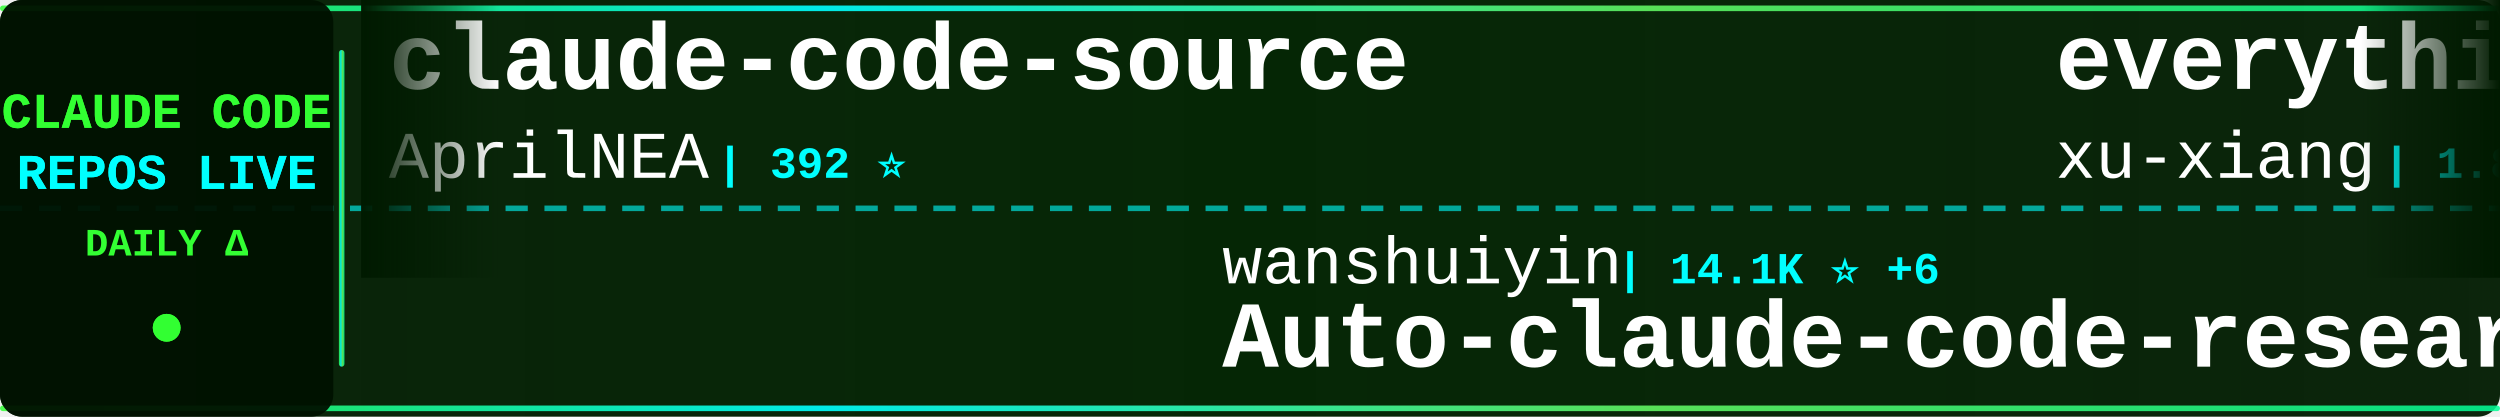
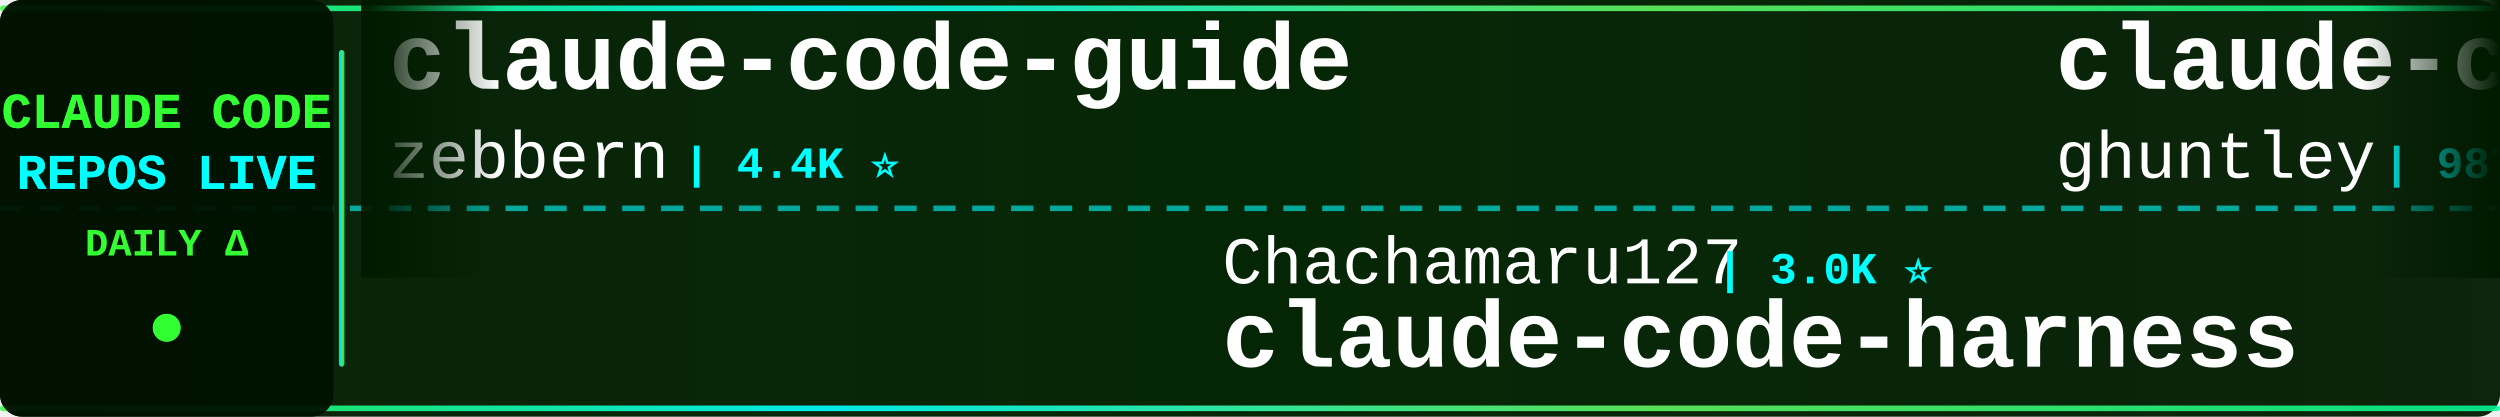
<svg xmlns="http://www.w3.org/2000/svg" width="900" height="150">
  <defs>
    <linearGradient id="tickerBg" x1="0%" y1="0%" x2="100%" y2="0%">
      <stop offset="0%" style="stop-color:#001a00;stop-opacity:0.95" />
      <stop offset="50%" style="stop-color:#002200;stop-opacity:0.98" />
      <stop offset="100%" style="stop-color:#001a00;stop-opacity:0.95" />
    </linearGradient>
    <linearGradient id="borderGrad" x1="0%" y1="0%" x2="100%" y2="0%">
      <stop offset="0%" style="stop-color:#33ff33;stop-opacity:0.85">
        <animate attributeName="stop-opacity" values="0.85;1;0.85" dur="2s" repeatCount="indefinite" />
      </stop>
      <stop offset="33%" style="stop-color:#00ffff;stop-opacity:0.9">
        <animate attributeName="stop-opacity" values="0.9;1;0.9" dur="2.2s" repeatCount="indefinite" />
      </stop>
      <stop offset="66%" style="stop-color:#66ff66;stop-opacity:0.85">
        <animate attributeName="stop-opacity" values="0.85;1;0.85" dur="1.8s" repeatCount="indefinite" />
      </stop>
      <stop offset="100%" style="stop-color:#00ff99;stop-opacity:0.85">
        <animate attributeName="stop-opacity" values="0.85;1;0.85" dur="2s" repeatCount="indefinite" />
      </stop>
    </linearGradient>
    <filter id="textGlow">
      <feGaussianBlur stdDeviation="0.1" result="coloredBlur" />
      <feMerge>
        <feMergeNode in="coloredBlur" />
        <feMergeNode in="SourceGraphic" />
      </feMerge>
    </filter>
    <filter id="metricGlow">
      <feGaussianBlur stdDeviation="0.2" result="coloredBlur" />
      <feMerge>
        <feMergeNode in="coloredBlur" />
        <feMergeNode in="SourceGraphic" />
      </feMerge>
    </filter>
    <linearGradient id="leftFade" x1="0%" y1="0%" x2="100%" y2="0%">
      <stop offset="0%" style="stop-color:#001a00;stop-opacity:1" />
      <stop offset="100%" style="stop-color:#001a00;stop-opacity:0" />
    </linearGradient>
    <linearGradient id="rightFade" x1="0%" y1="0%" x2="100%" y2="0%">
      <stop offset="0%" style="stop-color:#001a00;stop-opacity:0" />
      <stop offset="100%" style="stop-color:#001a00;stop-opacity:1" />
    </linearGradient>
  </defs>
  <rect width="900" height="150" fill="url(#tickerBg)" rx="8" />
  <rect x="0" y="2" width="900" height="2" fill="url(#borderGrad)" rx="1" />
  <rect x="0" y="146" width="900" height="2" fill="url(#borderGrad)" rx="1" />
  <line x1="0" y1="75" x2="900" y2="75" stroke="#00ffff" stroke-width="2" stroke-dasharray="8 6" opacity="0.6" />
  <rect x="0" y="0" width="120" height="150" fill="#001100" opacity="0.95" rx="8" />
  <text x="60" y="46" font-family="'Courier New', monospace" font-size="18" font-weight="bold" fill="#33ff33" text-anchor="middle" filter="url(#textGlow)">
    CLAUDE CODE
  </text>
  <text x="60" y="68" font-family="'Courier New', monospace" font-size="18" font-weight="bold" fill="#00ffff" text-anchor="middle" filter="url(#textGlow)">
    REPOS LIVE
  </text>
  <text x="60" y="92" font-family="'Courier New', monospace" font-size="14" font-weight="bold" fill="#33ff33" text-anchor="middle">
    DAILY Δ
  </text>
  <circle cx="60" cy="118" r="5" fill="#33ff33" filter="url(#metricGlow)">
    <animate attributeName="r" values="4;6;4" dur="1.5s" repeatCount="indefinite" />
    <animate attributeName="opacity" values="0.6;1;0.6" dur="1.5s" repeatCount="indefinite" />
  </circle>
  <rect x="122" y="18" width="2" height="114" fill="url(#borderGrad)" rx="1" />
  <clipPath id="tickerClip">
    <rect x="130" y="0" width="770" height="150" />
  </clipPath>
  <g clip-path="url(#tickerClip)">
    <g id="tickerItems">
      <animateTransform attributeName="transform" attributeType="XML" type="translate" from="0 0" to="-3000 0" dur="54s" repeatCount="indefinite" />
      <g transform="translate(0, 0)">
-         <text x="140" y="32" font-family="'Courier New', monospace" font-size="34" font-weight="bold" fill="#ffffff">claude-code-source</text>
-         <text x="140" y="64" font-family="'Courier New', monospace" font-size="24" font-weight="normal" fill="#ffffff" opacity="1.0">AprilNEA</text>
-         <text x="258" y="64" font-family="'Courier New', monospace" font-size="16" font-weight="bold" fill="#00ffff"> | 392 ⭐</text>
+         <text x="140" y="32" font-family="'Courier New', monospace" font-size="34" font-weight="bold" fill="#ffffff">claude-code-guide</text>
+         <text x="140" y="64" font-family="'Courier New', monospace" font-size="24" font-weight="normal" fill="#ffffff" opacity="1.0">zebbern</text>
+         <text x="246" y="64" font-family="'Courier New', monospace" font-size="16" font-weight="bold" fill="#00ffff"> | 4.4K ⭐</text>
      </g>
      <g transform="translate(300, 0)">
-         <text x="140" y="102" font-family="'Courier New', monospace" font-size="24" font-weight="normal" fill="#ffffff" opacity="1.0">wanshuiyin</text>
-         <text x="282" y="102" font-family="'Courier New', monospace" font-size="16" font-weight="bold" fill="#00ffff"> | 14.1K ⭐ +6</text>
-         <text x="140" y="132" font-family="'Courier New', monospace" font-size="34" font-weight="bold" fill="#ffffff">Auto-claude-code-researc...</text>
+         <text x="140" y="102" font-family="'Courier New', monospace" font-size="24" font-weight="normal" fill="#ffffff" opacity="1.0">Chachamaru127</text>
+         <text x="318" y="102" font-family="'Courier New', monospace" font-size="16" font-weight="bold" fill="#00ffff"> | 3.0K ⭐</text>
+         <text x="140" y="132" font-family="'Courier New', monospace" font-size="34" font-weight="bold" fill="#ffffff">claude-code-harness</text>
      </g>
      <g transform="translate(600, 0)">
-         <text x="140" y="32" font-family="'Courier New', monospace" font-size="34" font-weight="bold" fill="#ffffff">everything-claude-code-z...</text>
-         <text x="140" y="64" font-family="'Courier New', monospace" font-size="24" font-weight="normal" fill="#ffffff" opacity="1.0">xu-xiang</text>
-         <text x="258" y="64" font-family="'Courier New', monospace" font-size="16" font-weight="bold" fill="#00ffff"> | 1.8K ⭐</text>
+         <text x="140" y="32" font-family="'Courier New', monospace" font-size="34" font-weight="bold" fill="#ffffff">claude-code-source-code-...</text>
+         <text x="140" y="64" font-family="'Courier New', monospace" font-size="24" font-weight="normal" fill="#ffffff" opacity="1.0">ghuntley</text>
+         <text x="258" y="64" font-family="'Courier New', monospace" font-size="16" font-weight="bold" fill="#00ffff"> | 987 ⭐</text>
      </g>
      <g transform="translate(900, 0)">
-         <text x="140" y="102" font-family="'Courier New', monospace" font-size="24" font-weight="normal" fill="#ffffff" opacity="1.0">ghuntley</text>
-         <text x="258" y="102" font-family="'Courier New', monospace" font-size="16" font-weight="bold" fill="#00ffff"> | 987 ⭐</text>
-         <text x="140" y="132" font-family="'Courier New', monospace" font-size="34" font-weight="bold" fill="#ffffff">claude-code-source-code-...</text>
+         <text x="140" y="102" font-family="'Courier New', monospace" font-size="24" font-weight="normal" fill="#ffffff" opacity="1.0">lorryjovens-hub</text>
+         <text x="342" y="102" font-family="'Courier New', monospace" font-size="16" font-weight="bold" fill="#00ffff"> | 1.7K ⭐</text>
+         <text x="140" y="132" font-family="'Courier New', monospace" font-size="34" font-weight="bold" fill="#ffffff">claude-code-rust</text>
      </g>
      <g transform="translate(1200, 0)">
-         <text x="140" y="32" font-family="'Courier New', monospace" font-size="34" font-weight="bold" fill="#ffffff">how-claude-code-works</text>
-         <text x="140" y="64" font-family="'Courier New', monospace" font-size="24" font-weight="normal" fill="#ffffff" opacity="1.0">Windy3f3f3f3f</text>
-         <text x="318" y="64" font-family="'Courier New', monospace" font-size="16" font-weight="bold" fill="#00ffff"> | 3.3K ⭐ +3</text>
+         <text x="140" y="32" font-family="'Courier New', monospace" font-size="34" font-weight="bold" fill="#ffffff">claude-code-reverse</text>
+         <text x="140" y="64" font-family="'Courier New', monospace" font-size="24" font-weight="normal" fill="#ffffff" opacity="1.0">Yuyz0112</text>
+         <text x="258" y="64" font-family="'Courier New', monospace" font-size="16" font-weight="bold" fill="#00ffff"> | 2.4K ⭐</text>
      </g>
      <g transform="translate(1500, 0)">
-         <text x="140" y="102" font-family="'Courier New', monospace" font-size="24" font-weight="normal" fill="#ffffff" opacity="1.0">pedrohcgs</text>
-         <text x="270" y="102" font-family="'Courier New', monospace" font-size="16" font-weight="bold" fill="#00ffff"> | 1.4K ⭐ +1</text>
-         <text x="140" y="132" font-family="'Courier New', monospace" font-size="34" font-weight="bold" fill="#ffffff">claude-code-my-workflow</text>
+         <text x="140" y="102" font-family="'Courier New', monospace" font-size="24" font-weight="normal" fill="#ffffff" opacity="1.0">oboard</text>
+         <text x="234" y="102" font-family="'Courier New', monospace" font-size="16" font-weight="bold" fill="#00ffff"> | 3.3K ⭐</text>
+         <text x="140" y="132" font-family="'Courier New', monospace" font-size="34" font-weight="bold" fill="#ffffff">claude-code-rev</text>
      </g>
      <g transform="translate(1800, 0)">
-         <text x="140" y="32" font-family="'Courier New', monospace" font-size="34" font-weight="bold" fill="#ffffff">claude-code-action</text>
-         <text x="140" y="64" font-family="'Courier New', monospace" font-size="24" font-weight="normal" fill="#ffffff" opacity="1.0">anthropics</text>
-         <text x="282" y="64" font-family="'Courier New', monospace" font-size="16" font-weight="bold" fill="#00ffff"> | 8.5K ⭐</text>
+         <text x="140" y="32" font-family="'Courier New', monospace" font-size="34" font-weight="bold" fill="#ffffff">claude-code-tips</text>
+         <text x="140" y="64" font-family="'Courier New', monospace" font-size="24" font-weight="normal" fill="#ffffff" opacity="1.0">ykdojo</text>
+         <text x="234" y="64" font-family="'Courier New', monospace" font-size="16" font-weight="bold" fill="#00ffff"> | 9.5K ⭐ +1</text>
      </g>
      <g transform="translate(2100, 0)">
-         <text x="140" y="102" font-family="'Courier New', monospace" font-size="24" font-weight="normal" fill="#ffffff" opacity="1.0">ponponon</text>
-         <text x="258" y="102" font-family="'Courier New', monospace" font-size="16" font-weight="bold" fill="#00ffff"> | 2.3K ⭐</text>
-         <text x="140" y="132" font-family="'Courier New', monospace" font-size="34" font-weight="bold" fill="#ffffff">claude_code_src</text>
+         <text x="140" y="102" font-family="'Courier New', monospace" font-size="24" font-weight="normal" fill="#ffffff" opacity="1.0">VoltAgent</text>
+         <text x="270" y="102" font-family="'Courier New', monospace" font-size="16" font-weight="bold" fill="#00ffff"> | 23.9K ⭐ +9</text>
+         <text x="140" y="132" font-family="'Courier New', monospace" font-size="34" font-weight="bold" fill="#ffffff">awesome-claude-code-suba...</text>
      </g>
      <g transform="translate(2400, 0)">
-         <text x="140" y="32" font-family="'Courier New', monospace" font-size="34" font-weight="bold" fill="#ffffff">claude-code-tudou</text>
-         <text x="140" y="64" font-family="'Courier New', monospace" font-size="24" font-weight="normal" fill="#ffffff" opacity="1.0">AICoderTudou</text>
-         <text x="306" y="64" font-family="'Courier New', monospace" font-size="16" font-weight="bold" fill="#00ffff"> | 497 ⭐</text>
+         <text x="140" y="32" font-family="'Courier New', monospace" font-size="34" font-weight="bold" fill="#ffffff">claude-code-source-code</text>
+         <text x="140" y="64" font-family="'Courier New', monospace" font-size="24" font-weight="normal" fill="#ffffff" opacity="1.0">777genius</text>
+         <text x="270" y="64" font-family="'Courier New', monospace" font-size="16" font-weight="bold" fill="#00ffff"> | 923 ⭐</text>
      </g>
      <g transform="translate(2700, 0)">
-         <text x="140" y="102" font-family="'Courier New', monospace" font-size="24" font-weight="normal" fill="#ffffff" opacity="1.0">ChrisWiles</text>
-         <text x="282" y="102" font-family="'Courier New', monospace" font-size="16" font-weight="bold" fill="#00ffff"> | 6.0K ⭐ +1</text>
-         <text x="140" y="132" font-family="'Courier New', monospace" font-size="34" font-weight="bold" fill="#ffffff">claude-code-showcase</text>
+         <text x="140" y="102" font-family="'Courier New', monospace" font-size="24" font-weight="normal" fill="#ffffff" opacity="1.0">VILA-Lab</text>
+         <text x="258" y="102" font-family="'Courier New', monospace" font-size="16" font-weight="bold" fill="#00ffff"> | 2.0K ⭐ +1</text>
+         <text x="140" y="132" font-family="'Courier New', monospace" font-size="34" font-weight="bold" fill="#ffffff">Dive-into-Claude-Code</text>
      </g>
      <g transform="translate(3000, 0)">
-         <text x="140" y="32" font-family="'Courier New', monospace" font-size="34" font-weight="bold" fill="#ffffff">claude-code-source</text>
-         <text x="140" y="64" font-family="'Courier New', monospace" font-size="24" font-weight="normal" fill="#ffffff" opacity="1.0">AprilNEA</text>
-         <text x="258" y="64" font-family="'Courier New', monospace" font-size="16" font-weight="bold" fill="#00ffff"> | 392 ⭐</text>
+         <text x="140" y="32" font-family="'Courier New', monospace" font-size="34" font-weight="bold" fill="#ffffff">claude-code-guide</text>
+         <text x="140" y="64" font-family="'Courier New', monospace" font-size="24" font-weight="normal" fill="#ffffff" opacity="1.0">zebbern</text>
+         <text x="246" y="64" font-family="'Courier New', monospace" font-size="16" font-weight="bold" fill="#00ffff"> | 4.4K ⭐</text>
      </g>
      <g transform="translate(3300, 0)">
-         <text x="140" y="102" font-family="'Courier New', monospace" font-size="24" font-weight="normal" fill="#ffffff" opacity="1.0">wanshuiyin</text>
-         <text x="282" y="102" font-family="'Courier New', monospace" font-size="16" font-weight="bold" fill="#00ffff"> | 14.1K ⭐ +6</text>
-         <text x="140" y="132" font-family="'Courier New', monospace" font-size="34" font-weight="bold" fill="#ffffff">Auto-claude-code-researc...</text>
+         <text x="140" y="102" font-family="'Courier New', monospace" font-size="24" font-weight="normal" fill="#ffffff" opacity="1.0">Chachamaru127</text>
+         <text x="318" y="102" font-family="'Courier New', monospace" font-size="16" font-weight="bold" fill="#00ffff"> | 3.0K ⭐</text>
+         <text x="140" y="132" font-family="'Courier New', monospace" font-size="34" font-weight="bold" fill="#ffffff">claude-code-harness</text>
      </g>
      <g transform="translate(3600, 0)">
-         <text x="140" y="32" font-family="'Courier New', monospace" font-size="34" font-weight="bold" fill="#ffffff">everything-claude-code-z...</text>
-         <text x="140" y="64" font-family="'Courier New', monospace" font-size="24" font-weight="normal" fill="#ffffff" opacity="1.0">xu-xiang</text>
-         <text x="258" y="64" font-family="'Courier New', monospace" font-size="16" font-weight="bold" fill="#00ffff"> | 1.8K ⭐</text>
+         <text x="140" y="32" font-family="'Courier New', monospace" font-size="34" font-weight="bold" fill="#ffffff">claude-code-source-code-...</text>
+         <text x="140" y="64" font-family="'Courier New', monospace" font-size="24" font-weight="normal" fill="#ffffff" opacity="1.0">ghuntley</text>
+         <text x="258" y="64" font-family="'Courier New', monospace" font-size="16" font-weight="bold" fill="#00ffff"> | 987 ⭐</text>
      </g>
      <g transform="translate(3900, 0)">
-         <text x="140" y="102" font-family="'Courier New', monospace" font-size="24" font-weight="normal" fill="#ffffff" opacity="1.0">ghuntley</text>
-         <text x="258" y="102" font-family="'Courier New', monospace" font-size="16" font-weight="bold" fill="#00ffff"> | 987 ⭐</text>
-         <text x="140" y="132" font-family="'Courier New', monospace" font-size="34" font-weight="bold" fill="#ffffff">claude-code-source-code-...</text>
+         <text x="140" y="102" font-family="'Courier New', monospace" font-size="24" font-weight="normal" fill="#ffffff" opacity="1.0">lorryjovens-hub</text>
+         <text x="342" y="102" font-family="'Courier New', monospace" font-size="16" font-weight="bold" fill="#00ffff"> | 1.7K ⭐</text>
+         <text x="140" y="132" font-family="'Courier New', monospace" font-size="34" font-weight="bold" fill="#ffffff">claude-code-rust</text>
      </g>
    </g>
  </g>
  <rect x="130" y="0" width="50" height="100" fill="url(#leftFade)" />
  <rect x="850" y="0" width="50" height="100" fill="url(#rightFade)" />
</svg>
